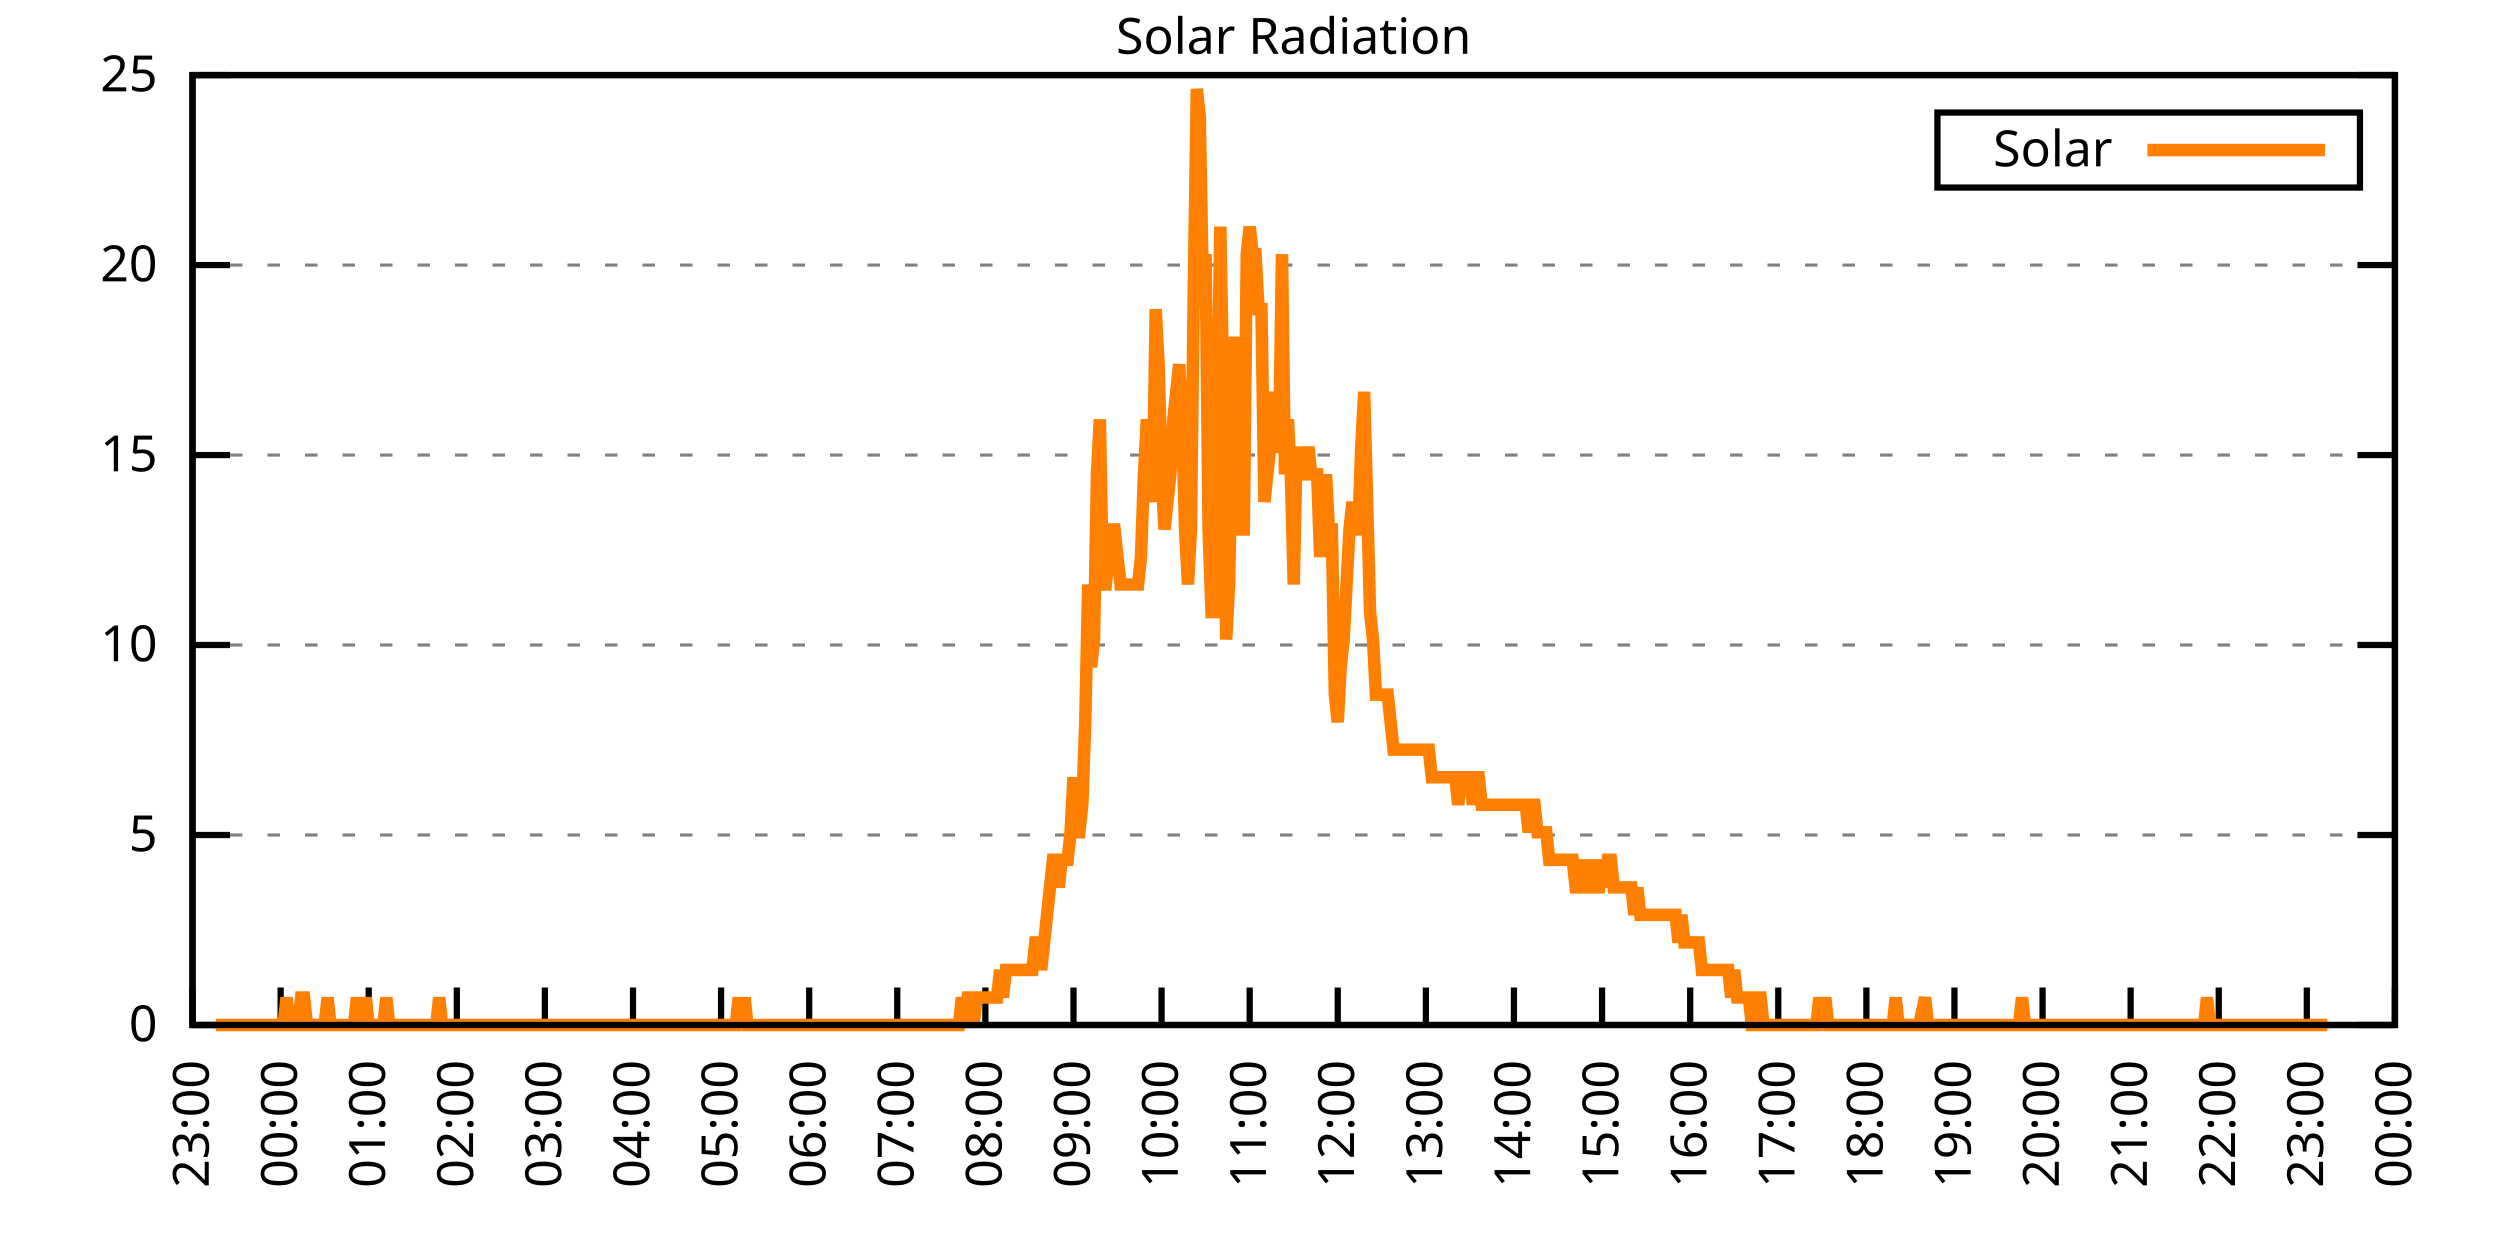
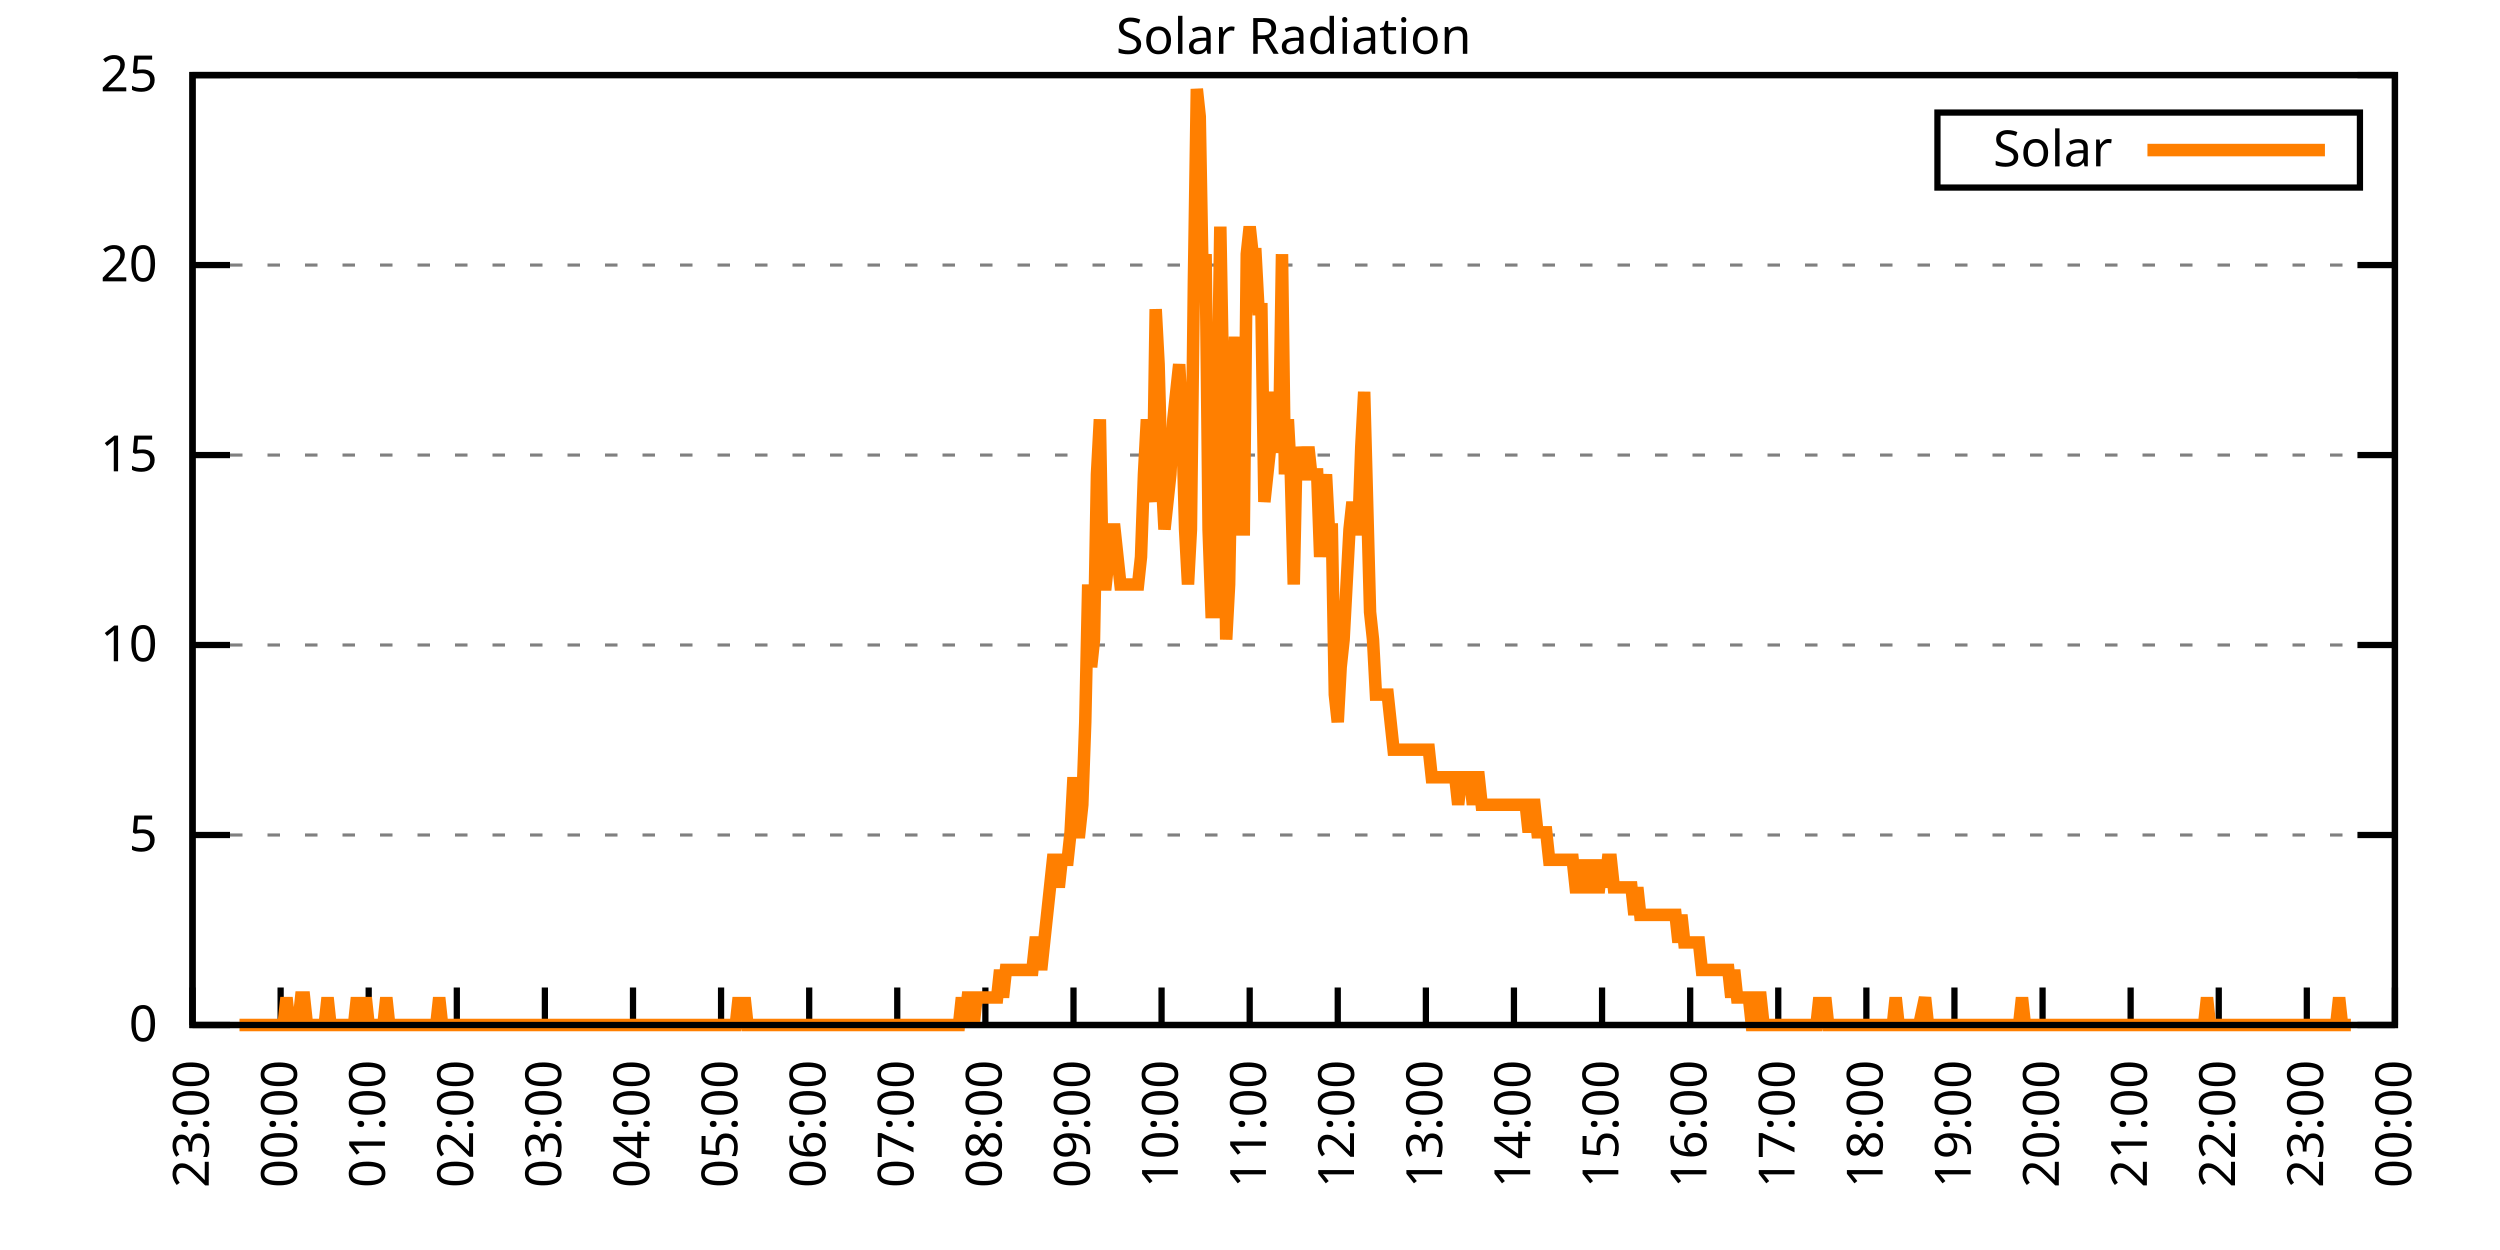
<svg xmlns="http://www.w3.org/2000/svg" xmlns:xlink="http://www.w3.org/1999/xlink" width="400" height="200" viewBox="0 0 400 200">
  <g id="gnuplot_canvas">
    <rect x="0" y="0" width="400" height="200" fill="none" />
    <defs>
      <circle id="gpDot" r="0.5" stroke-width="0.5" stroke="currentColor" />
      <path id="gpPt0" stroke-width="0.333" stroke="currentColor" d="M-1,0 h2 M0,-1 v2" />
      <path id="gpPt1" stroke-width="0.333" stroke="currentColor" d="M-1,-1 L1,1 M1,-1 L-1,1" />
      <path id="gpPt2" stroke-width="0.333" stroke="currentColor" d="M-1,0 L1,0 M0,-1 L0,1 M-1,-1 L1,1 M-1,1 L1,-1" />
      <rect id="gpPt3" stroke-width="0.333" stroke="currentColor" x="-1" y="-1" width="2" height="2" />
      <rect id="gpPt4" stroke-width="0.333" stroke="currentColor" fill="currentColor" x="-1" y="-1" width="2" height="2" />
      <circle id="gpPt5" stroke-width="0.333" stroke="currentColor" cx="0" cy="0" r="1" />
      <use xlink:href="#gpPt5" id="gpPt6" fill="currentColor" stroke="none" />
      <path id="gpPt7" stroke-width="0.333" stroke="currentColor" d="M0,-1.33 L-1.33,0.67 L1.33,0.67 z" />
      <use xlink:href="#gpPt7" id="gpPt8" fill="currentColor" stroke="none" />
      <use xlink:href="#gpPt7" id="gpPt9" stroke="currentColor" transform="rotate(180)" />
      <use xlink:href="#gpPt9" id="gpPt10" fill="currentColor" stroke="none" />
      <use xlink:href="#gpPt3" id="gpPt11" stroke="currentColor" transform="rotate(45)" />
      <use xlink:href="#gpPt11" id="gpPt12" fill="currentColor" stroke="none" />
      <path id="gpPt13" stroke-width="0.333" stroke="currentColor" d="M0,1.330 L1.265,0.411 L0.782,-1.067 L-0.782,-1.076 L-1.265,0.411 z" />
      <use xlink:href="#gpPt13" id="gpPt14" fill="currentColor" stroke="none" />
      <filter id="textbox" filterUnits="objectBoundingBox" x="0" y="0" height="1" width="1">
        <feFlood flood-color="white" flood-opacity="1" result="bgnd" />
        <feComposite in="SourceGraphic" in2="bgnd" operator="atop" />
      </filter>
      <filter id="greybox" filterUnits="objectBoundingBox" x="0" y="0" height="1" width="1">
        <feFlood flood-color="lightgrey" flood-opacity="1" result="grey" />
        <feComposite in="SourceGraphic" in2="grey" operator="atop" />
      </filter>
    </defs>
    <g fill="none" color="white" stroke="currentColor" stroke-width="1.00" stroke-linecap="butt" stroke-linejoin="miter">
</g>
    <g fill="none" color="black" stroke="currentColor" stroke-width="1.00" stroke-linecap="butt" stroke-linejoin="miter">
      <g stroke="none" shape-rendering="crispEdges">
        <polygon fill="rgb(255, 255, 255)" points="30.80,164.00 383.18,164.00 383.18,12.02 30.80,12.02 " />
      </g>
    </g>
    <g fill="none" color="black" stroke="currentColor" stroke-width="1.00" stroke-linecap="butt" stroke-linejoin="miter">
</g>
    <g fill="none" color="black" stroke="black" stroke-width="0.50" stroke-linecap="butt" stroke-linejoin="miter">
</g>
    <g fill="none" color="gray" stroke="currentColor" stroke-width="0.50" stroke-linecap="butt" stroke-linejoin="miter">
      <path stroke="gray" stroke-dasharray="2,4" class="gridline" d="M30.80,164.00 L383.19,164.00  " />
    </g>
    <g fill="none" color="gray" stroke="gray" stroke-width="1.00" stroke-linecap="butt" stroke-linejoin="miter">
</g>
    <g fill="none" color="black" stroke="currentColor" stroke-width="1.00" stroke-linecap="butt" stroke-linejoin="miter">
      <path stroke="black" d="M30.80,164.00 L36.80,164.00 M383.19,164.00 L377.19,164.00  " />
      <g transform="translate(25.20,166.60)" stroke="none" fill="black" font-family="Sans" font-size="8.00" text-anchor="end">
        <text>
          <tspan font-family="Sans"> 0</tspan>
        </text>
      </g>
    </g>
    <g fill="none" color="black" stroke="currentColor" stroke-width="1.00" stroke-linecap="butt" stroke-linejoin="miter">
</g>
    <g fill="none" color="black" stroke="black" stroke-width="0.50" stroke-linecap="butt" stroke-linejoin="miter">
</g>
    <g fill="none" color="gray" stroke="currentColor" stroke-width="0.50" stroke-linecap="butt" stroke-linejoin="miter">
      <path stroke="gray" stroke-dasharray="2,4" class="gridline" d="M30.80,133.60 L383.19,133.60  " />
    </g>
    <g fill="none" color="gray" stroke="gray" stroke-width="1.00" stroke-linecap="butt" stroke-linejoin="miter">
</g>
    <g fill="none" color="black" stroke="currentColor" stroke-width="1.00" stroke-linecap="butt" stroke-linejoin="miter">
      <path stroke="black" d="M30.80,133.60 L36.80,133.60 M383.19,133.60 L377.19,133.60  " />
      <g transform="translate(25.20,136.20)" stroke="none" fill="black" font-family="Sans" font-size="8.00" text-anchor="end">
        <text>
          <tspan font-family="Sans"> 5</tspan>
        </text>
      </g>
    </g>
    <g fill="none" color="black" stroke="currentColor" stroke-width="1.00" stroke-linecap="butt" stroke-linejoin="miter">
</g>
    <g fill="none" color="black" stroke="black" stroke-width="0.50" stroke-linecap="butt" stroke-linejoin="miter">
</g>
    <g fill="none" color="gray" stroke="currentColor" stroke-width="0.50" stroke-linecap="butt" stroke-linejoin="miter">
      <path stroke="gray" stroke-dasharray="2,4" class="gridline" d="M30.80,103.20 L383.19,103.20  " />
    </g>
    <g fill="none" color="gray" stroke="gray" stroke-width="1.00" stroke-linecap="butt" stroke-linejoin="miter">
</g>
    <g fill="none" color="black" stroke="currentColor" stroke-width="1.00" stroke-linecap="butt" stroke-linejoin="miter">
      <path stroke="black" d="M30.80,103.20 L36.80,103.20 M383.19,103.20 L377.19,103.20  " />
      <g transform="translate(25.20,105.80)" stroke="none" fill="black" font-family="Sans" font-size="8.00" text-anchor="end">
        <text>
          <tspan font-family="Sans"> 10</tspan>
        </text>
      </g>
    </g>
    <g fill="none" color="black" stroke="currentColor" stroke-width="1.00" stroke-linecap="butt" stroke-linejoin="miter">
</g>
    <g fill="none" color="black" stroke="black" stroke-width="0.50" stroke-linecap="butt" stroke-linejoin="miter">
</g>
    <g fill="none" color="gray" stroke="currentColor" stroke-width="0.50" stroke-linecap="butt" stroke-linejoin="miter">
      <path stroke="gray" stroke-dasharray="2,4" class="gridline" d="M30.80,72.81 L383.19,72.81  " />
    </g>
    <g fill="none" color="gray" stroke="gray" stroke-width="1.00" stroke-linecap="butt" stroke-linejoin="miter">
</g>
    <g fill="none" color="black" stroke="currentColor" stroke-width="1.00" stroke-linecap="butt" stroke-linejoin="miter">
      <path stroke="black" d="M30.80,72.81 L36.80,72.81 M383.19,72.81 L377.19,72.81  " />
      <g transform="translate(25.20,75.41)" stroke="none" fill="black" font-family="Sans" font-size="8.00" text-anchor="end">
        <text>
          <tspan font-family="Sans"> 15</tspan>
        </text>
      </g>
    </g>
    <g fill="none" color="black" stroke="currentColor" stroke-width="1.00" stroke-linecap="butt" stroke-linejoin="miter">
</g>
    <g fill="none" color="black" stroke="black" stroke-width="0.50" stroke-linecap="butt" stroke-linejoin="miter">
</g>
    <g fill="none" color="gray" stroke="currentColor" stroke-width="0.50" stroke-linecap="butt" stroke-linejoin="miter">
      <path stroke="gray" stroke-dasharray="2,4" class="gridline" d="M30.80,42.41 L383.19,42.41  " />
    </g>
    <g fill="none" color="gray" stroke="gray" stroke-width="1.00" stroke-linecap="butt" stroke-linejoin="miter">
</g>
    <g fill="none" color="black" stroke="currentColor" stroke-width="1.00" stroke-linecap="butt" stroke-linejoin="miter">
      <path stroke="black" d="M30.80,42.41 L36.80,42.41 M383.19,42.41 L377.19,42.41  " />
      <g transform="translate(25.20,45.01)" stroke="none" fill="black" font-family="Sans" font-size="8.00" text-anchor="end">
        <text>
          <tspan font-family="Sans"> 20</tspan>
        </text>
      </g>
    </g>
    <g fill="none" color="black" stroke="currentColor" stroke-width="1.00" stroke-linecap="butt" stroke-linejoin="miter">
</g>
    <g fill="none" color="black" stroke="black" stroke-width="0.50" stroke-linecap="butt" stroke-linejoin="miter">
</g>
    <g fill="none" color="gray" stroke="currentColor" stroke-width="0.50" stroke-linecap="butt" stroke-linejoin="miter">
      <path stroke="gray" stroke-dasharray="2,4" class="gridline" d="M30.80,12.01 L383.19,12.01  " />
    </g>
    <g fill="none" color="gray" stroke="gray" stroke-width="1.00" stroke-linecap="butt" stroke-linejoin="miter">
</g>
    <g fill="none" color="black" stroke="currentColor" stroke-width="1.00" stroke-linecap="butt" stroke-linejoin="miter">
      <path stroke="black" d="M30.80,12.01 L36.80,12.01 M383.19,12.01 L377.19,12.01  " />
      <g transform="translate(25.20,14.61)" stroke="none" fill="black" font-family="Sans" font-size="8.00" text-anchor="end">
        <text>
          <tspan font-family="Sans"> 25</tspan>
        </text>
      </g>
    </g>
    <g fill="none" color="black" stroke="currentColor" stroke-width="1.00" stroke-linecap="butt" stroke-linejoin="miter">
      <path stroke="black" d="M30.80,164.00 L30.80,158.00  " />
      <g transform="translate(33.40,169.60) rotate(270.00)" stroke="none" fill="black" font-family="Sans" font-size="8.00" text-anchor="end">
        <text>
          <tspan font-family="Sans">23:00</tspan>
        </text>
      </g>
    </g>
    <g fill="none" color="black" stroke="currentColor" stroke-width="1.00" stroke-linecap="butt" stroke-linejoin="miter">
      <path stroke="black" d="M44.90,164.00 L44.90,158.00  " />
      <g transform="translate(47.50,169.60) rotate(270.00)" stroke="none" fill="black" font-family="Sans" font-size="8.00" text-anchor="end">
        <text>
          <tspan font-family="Sans">00:00</tspan>
        </text>
      </g>
    </g>
    <g fill="none" color="black" stroke="currentColor" stroke-width="1.00" stroke-linecap="butt" stroke-linejoin="miter">
      <path stroke="black" d="M58.99,164.00 L58.99,158.00  " />
      <g transform="translate(61.59,169.60) rotate(270.00)" stroke="none" fill="black" font-family="Sans" font-size="8.00" text-anchor="end">
        <text>
          <tspan font-family="Sans">01:00</tspan>
        </text>
      </g>
    </g>
    <g fill="none" color="black" stroke="currentColor" stroke-width="1.00" stroke-linecap="butt" stroke-linejoin="miter">
      <path stroke="black" d="M73.09,164.00 L73.09,158.00  " />
      <g transform="translate(75.69,169.60) rotate(270.00)" stroke="none" fill="black" font-family="Sans" font-size="8.00" text-anchor="end">
        <text>
          <tspan font-family="Sans">02:00</tspan>
        </text>
      </g>
    </g>
    <g fill="none" color="black" stroke="currentColor" stroke-width="1.00" stroke-linecap="butt" stroke-linejoin="miter">
      <path stroke="black" d="M87.18,164.00 L87.18,158.00  " />
      <g transform="translate(89.78,169.60) rotate(270.00)" stroke="none" fill="black" font-family="Sans" font-size="8.00" text-anchor="end">
        <text>
          <tspan font-family="Sans">03:00</tspan>
        </text>
      </g>
    </g>
    <g fill="none" color="black" stroke="currentColor" stroke-width="1.00" stroke-linecap="butt" stroke-linejoin="miter">
      <path stroke="black" d="M101.28,164.00 L101.28,158.00  " />
      <g transform="translate(103.88,169.60) rotate(270.00)" stroke="none" fill="black" font-family="Sans" font-size="8.00" text-anchor="end">
        <text>
          <tspan font-family="Sans">04:00</tspan>
        </text>
      </g>
    </g>
    <g fill="none" color="black" stroke="currentColor" stroke-width="1.00" stroke-linecap="butt" stroke-linejoin="miter">
      <path stroke="black" d="M115.37,164.00 L115.37,158.00  " />
      <g transform="translate(117.97,169.60) rotate(270.00)" stroke="none" fill="black" font-family="Sans" font-size="8.00" text-anchor="end">
        <text>
          <tspan font-family="Sans">05:00</tspan>
        </text>
      </g>
    </g>
    <g fill="none" color="black" stroke="currentColor" stroke-width="1.00" stroke-linecap="butt" stroke-linejoin="miter">
      <path stroke="black" d="M129.47,164.00 L129.47,158.00  " />
      <g transform="translate(132.07,169.60) rotate(270.00)" stroke="none" fill="black" font-family="Sans" font-size="8.00" text-anchor="end">
        <text>
          <tspan font-family="Sans">06:00</tspan>
        </text>
      </g>
    </g>
    <g fill="none" color="black" stroke="currentColor" stroke-width="1.00" stroke-linecap="butt" stroke-linejoin="miter">
      <path stroke="black" d="M143.56,164.00 L143.56,158.00  " />
      <g transform="translate(146.16,169.60) rotate(270.00)" stroke="none" fill="black" font-family="Sans" font-size="8.00" text-anchor="end">
        <text>
          <tspan font-family="Sans">07:00</tspan>
        </text>
      </g>
    </g>
    <g fill="none" color="black" stroke="currentColor" stroke-width="1.00" stroke-linecap="butt" stroke-linejoin="miter">
      <path stroke="black" d="M157.66,164.00 L157.66,158.00  " />
      <g transform="translate(160.26,169.60) rotate(270.00)" stroke="none" fill="black" font-family="Sans" font-size="8.00" text-anchor="end">
        <text>
          <tspan font-family="Sans">08:00</tspan>
        </text>
      </g>
    </g>
    <g fill="none" color="black" stroke="currentColor" stroke-width="1.00" stroke-linecap="butt" stroke-linejoin="miter">
      <path stroke="black" d="M171.76,164.00 L171.76,158.00  " />
      <g transform="translate(174.36,169.60) rotate(270.00)" stroke="none" fill="black" font-family="Sans" font-size="8.00" text-anchor="end">
        <text>
          <tspan font-family="Sans">09:00</tspan>
        </text>
      </g>
    </g>
    <g fill="none" color="black" stroke="currentColor" stroke-width="1.00" stroke-linecap="butt" stroke-linejoin="miter">
      <path stroke="black" d="M185.85,164.00 L185.85,158.00  " />
      <g transform="translate(188.45,169.60) rotate(270.00)" stroke="none" fill="black" font-family="Sans" font-size="8.00" text-anchor="end">
        <text>
          <tspan font-family="Sans">10:00</tspan>
        </text>
      </g>
    </g>
    <g fill="none" color="black" stroke="currentColor" stroke-width="1.00" stroke-linecap="butt" stroke-linejoin="miter">
      <path stroke="black" d="M199.95,164.00 L199.95,158.00  " />
      <g transform="translate(202.55,169.60) rotate(270.00)" stroke="none" fill="black" font-family="Sans" font-size="8.00" text-anchor="end">
        <text>
          <tspan font-family="Sans">11:00</tspan>
        </text>
      </g>
    </g>
    <g fill="none" color="black" stroke="currentColor" stroke-width="1.00" stroke-linecap="butt" stroke-linejoin="miter">
      <path stroke="black" d="M214.04,164.00 L214.04,158.00  " />
      <g transform="translate(216.64,169.60) rotate(270.00)" stroke="none" fill="black" font-family="Sans" font-size="8.00" text-anchor="end">
        <text>
          <tspan font-family="Sans">12:00</tspan>
        </text>
      </g>
    </g>
    <g fill="none" color="black" stroke="currentColor" stroke-width="1.00" stroke-linecap="butt" stroke-linejoin="miter">
      <path stroke="black" d="M228.14,164.00 L228.14,158.00  " />
      <g transform="translate(230.74,169.60) rotate(270.00)" stroke="none" fill="black" font-family="Sans" font-size="8.00" text-anchor="end">
        <text>
          <tspan font-family="Sans">13:00</tspan>
        </text>
      </g>
    </g>
    <g fill="none" color="black" stroke="currentColor" stroke-width="1.00" stroke-linecap="butt" stroke-linejoin="miter">
      <path stroke="black" d="M242.23,164.00 L242.23,158.00  " />
      <g transform="translate(244.83,169.60) rotate(270.00)" stroke="none" fill="black" font-family="Sans" font-size="8.00" text-anchor="end">
        <text>
          <tspan font-family="Sans">14:00</tspan>
        </text>
      </g>
    </g>
    <g fill="none" color="black" stroke="currentColor" stroke-width="1.00" stroke-linecap="butt" stroke-linejoin="miter">
      <path stroke="black" d="M256.33,164.00 L256.33,158.00  " />
      <g transform="translate(258.93,169.60) rotate(270.00)" stroke="none" fill="black" font-family="Sans" font-size="8.00" text-anchor="end">
        <text>
          <tspan font-family="Sans">15:00</tspan>
        </text>
      </g>
    </g>
    <g fill="none" color="black" stroke="currentColor" stroke-width="1.00" stroke-linecap="butt" stroke-linejoin="miter">
      <path stroke="black" d="M270.43,164.00 L270.43,158.00  " />
      <g transform="translate(273.03,169.60) rotate(270.00)" stroke="none" fill="black" font-family="Sans" font-size="8.00" text-anchor="end">
        <text>
          <tspan font-family="Sans">16:00</tspan>
        </text>
      </g>
    </g>
    <g fill="none" color="black" stroke="currentColor" stroke-width="1.00" stroke-linecap="butt" stroke-linejoin="miter">
      <path stroke="black" d="M284.52,164.00 L284.52,158.00  " />
      <g transform="translate(287.12,169.60) rotate(270.00)" stroke="none" fill="black" font-family="Sans" font-size="8.00" text-anchor="end">
        <text>
          <tspan font-family="Sans">17:00</tspan>
        </text>
      </g>
    </g>
    <g fill="none" color="black" stroke="currentColor" stroke-width="1.00" stroke-linecap="butt" stroke-linejoin="miter">
      <path stroke="black" d="M298.62,164.00 L298.62,158.00  " />
      <g transform="translate(301.22,169.60) rotate(270.00)" stroke="none" fill="black" font-family="Sans" font-size="8.00" text-anchor="end">
        <text>
          <tspan font-family="Sans">18:00</tspan>
        </text>
      </g>
    </g>
    <g fill="none" color="black" stroke="currentColor" stroke-width="1.00" stroke-linecap="butt" stroke-linejoin="miter">
      <path stroke="black" d="M312.71,164.00 L312.71,158.00  " />
      <g transform="translate(315.31,169.60) rotate(270.00)" stroke="none" fill="black" font-family="Sans" font-size="8.00" text-anchor="end">
        <text>
          <tspan font-family="Sans">19:00</tspan>
        </text>
      </g>
    </g>
    <g fill="none" color="black" stroke="currentColor" stroke-width="1.00" stroke-linecap="butt" stroke-linejoin="miter">
      <path stroke="black" d="M326.81,164.00 L326.81,158.00  " />
      <g transform="translate(329.41,169.60) rotate(270.00)" stroke="none" fill="black" font-family="Sans" font-size="8.00" text-anchor="end">
        <text>
          <tspan font-family="Sans">20:00</tspan>
        </text>
      </g>
    </g>
    <g fill="none" color="black" stroke="currentColor" stroke-width="1.00" stroke-linecap="butt" stroke-linejoin="miter">
      <path stroke="black" d="M340.90,164.00 L340.90,158.00  " />
      <g transform="translate(343.50,169.60) rotate(270.00)" stroke="none" fill="black" font-family="Sans" font-size="8.00" text-anchor="end">
        <text>
          <tspan font-family="Sans">21:00</tspan>
        </text>
      </g>
    </g>
    <g fill="none" color="black" stroke="currentColor" stroke-width="1.00" stroke-linecap="butt" stroke-linejoin="miter">
      <path stroke="black" d="M355.00,164.00 L355.00,158.00  " />
      <g transform="translate(357.60,169.60) rotate(270.00)" stroke="none" fill="black" font-family="Sans" font-size="8.00" text-anchor="end">
        <text>
          <tspan font-family="Sans">22:00</tspan>
        </text>
      </g>
    </g>
    <g fill="none" color="black" stroke="currentColor" stroke-width="1.00" stroke-linecap="butt" stroke-linejoin="miter">
      <path stroke="black" d="M369.09,164.00 L369.09,158.00  " />
      <g transform="translate(371.69,169.60) rotate(270.00)" stroke="none" fill="black" font-family="Sans" font-size="8.00" text-anchor="end">
        <text>
          <tspan font-family="Sans">23:00</tspan>
        </text>
      </g>
    </g>
    <g fill="none" color="black" stroke="currentColor" stroke-width="1.00" stroke-linecap="butt" stroke-linejoin="miter">
      <path stroke="black" d="M383.19,164.00 L383.19,158.00  " />
      <g transform="translate(385.79,169.60) rotate(270.00)" stroke="none" fill="black" font-family="Sans" font-size="8.00" text-anchor="end">
        <text>
          <tspan font-family="Sans">00:00</tspan>
        </text>
      </g>
    </g>
    <g fill="none" color="black" stroke="currentColor" stroke-width="1.00" stroke-linecap="butt" stroke-linejoin="miter">
</g>
    <g fill="none" color="black" stroke="currentColor" stroke-width="1.00" stroke-linecap="butt" stroke-linejoin="miter">
      <path stroke="black" d="M30.80,12.01 L30.80,164.00 L383.19,164.00 L383.19,12.01 L30.80,12.01 Z  " />
    </g>
    <g fill="none" color="black" stroke="currentColor" stroke-width="1.00" stroke-linecap="butt" stroke-linejoin="miter">
</g>
    <g fill="none" color="black" stroke="currentColor" stroke-width="1.00" stroke-linecap="butt" stroke-linejoin="miter">
      <path stroke="black" d="M309.99,30.01 L309.99,18.01 L377.59,18.01 L377.59,30.01 L309.99,30.01 Z  " />
    </g>
    <g id="Solar_Radiation_plot_1">
      <g fill="none" color="white" stroke="black" stroke-width="2.00" stroke-linecap="butt" stroke-linejoin="miter">
</g>
      <g fill="none" color="black" stroke="currentColor" stroke-width="2.00" stroke-linecap="butt" stroke-linejoin="miter">
        <g transform="translate(337.99,26.61)" stroke="none" fill="black" font-family="Sans" font-size="8.00" text-anchor="end">
          <text>
            <tspan font-family="Sans">Solar</tspan>
          </text>
        </g>
      </g>
      <g fill="none" color="black" stroke="currentColor" stroke-width="2.00" stroke-linecap="butt" stroke-linejoin="miter">
-         <path stroke="rgb(255, 127,   0)" d="M343.59,24.01 L371.99,24.01 M34.56,164.00 L35.03,164.00 L35.50,164.00 L35.97,164.00 L36.44,164.00 L36.91,164.00   L37.38,164.00 L37.85,164.00 L38.32,164.00 L38.79,164.00 L39.26,164.00 L39.73,164.00 L40.20,164.00 L40.67,164.00   L41.14,164.00 L41.61,164.00 L42.08,164.00 L42.55,164.00 L43.02,164.00 L43.49,164.00 L43.96,164.00 L44.43,164.00   L44.90,164.00 L45.37,164.00 L45.84,159.60 L46.31,164.00 L46.78,164.00 L47.24,164.00 L47.71,164.00 L48.18,159.60   L48.65,159.60 L49.12,164.00 L49.59,164.00 L50.06,164.00 L50.53,164.00 L51.00,164.00 L51.47,164.00 L51.94,164.00   L52.41,159.60 L52.88,164.00 L53.35,164.00 L53.82,164.00 L54.29,164.00 L54.76,164.00 L55.23,164.00 L55.70,164.00   L56.17,164.00 L56.64,164.00 L57.11,159.60 L57.58,164.00 L58.05,164.00 L58.52,159.60 L58.99,164.00 L59.46,164.00   L59.93,164.00 L60.40,164.00 L60.87,164.00 L61.34,164.00 L61.81,159.60 L62.28,164.00 L62.75,164.00 L63.22,164.00   L63.69,164.00 L64.16,164.00 L64.63,164.00 L65.10,164.00 L65.57,164.00 L66.04,164.00 L66.51,164.00 L66.98,164.00   L67.45,164.00 L67.92,164.00 L68.39,164.00 L68.86,164.00 L69.33,164.00 L69.80,164.00 L70.27,159.60 L70.74,164.00   L71.21,164.00 L71.68,164.00 L72.15,164.00 L72.62,164.00 L73.09,164.00 L73.56,164.00 L74.03,164.00 L74.50,164.00   L74.97,164.00 L75.44,164.00 L75.91,164.00 L76.38,164.00 L76.85,164.00 L77.32,164.00 L77.79,164.00 L78.26,164.00   L78.73,164.00 L79.19,164.00 L79.66,164.00 L80.13,164.00 L80.60,164.00 L81.07,164.00 L81.54,164.00 L82.01,164.00   L82.48,164.00 L82.95,164.00 L83.42,164.00 L83.89,164.00 L84.36,164.00 L84.83,164.00 L85.30,164.00 L85.77,164.00   L86.24,164.00 L86.71,164.00 L87.18,164.00 L87.65,164.00 L88.12,164.00 L88.59,164.00 L89.06,164.00 L89.53,164.00   L90.00,164.00 L90.47,164.00 L90.94,164.00 L91.41,164.00 L91.88,164.00 L92.35,164.00 L92.82,164.00 L93.29,164.00   L93.76,164.00 L94.23,164.00 L94.70,164.00 L95.17,164.00 L95.64,164.00 L96.11,164.00 L96.58,164.00 L97.05,164.00   L97.52,164.00 L97.99,164.00 L98.46,164.00 L98.93,164.00 L99.40,164.00 L99.87,164.00 L100.34,164.00 L100.81,164.00   L101.28,164.00 L101.75,164.00 L102.22,164.00 L102.69,164.00 L103.16,164.00 L103.63,164.00 L104.10,164.00 L104.57,164.00   L105.04,164.00 L105.51,164.00 L105.98,164.00 L106.45,164.00 L106.92,164.00 L107.39,164.00 L107.86,164.00 L108.33,164.00   L108.80,164.00 L109.27,164.00 L109.74,164.00 L110.21,164.00 L110.68,164.00 L111.14,164.00 L111.61,164.00 L112.08,164.00   L112.55,164.00 L113.02,164.00 L113.49,164.00 L113.96,164.00 L114.43,164.00 L114.90,164.00 L115.37,164.00 L115.84,164.00   L116.31,164.00 L116.78,164.00 L117.25,164.00 L117.72,164.00 L118.19,159.60 L118.66,164.00 L119.13,159.60 L119.60,164.00   L120.07,164.00 L120.54,164.00 L121.01,164.00 L121.48,164.00 L121.95,164.00 L122.42,164.00 L122.89,164.00 L123.36,164.00   L123.83,164.00 L124.30,164.00 L124.77,164.00 L125.24,164.00 L125.71,164.00 L126.18,164.00 L126.65,164.00 L127.12,164.00   L127.59,164.00 L128.06,164.00 L128.53,164.00 L129.00,164.00 L129.47,164.00 L129.94,164.00 L130.41,164.00 L130.88,164.00   L131.35,164.00 L131.82,164.00 L132.29,164.00 L132.76,164.00 L133.23,164.00 L133.70,164.00 L134.17,164.00 L134.64,164.00   L135.11,164.00 L135.58,164.00 L136.05,164.00 L136.52,164.00 L136.99,164.00 L137.46,164.00 L137.93,164.00 L138.40,164.00   L138.87,164.00 L139.34,164.00 L139.81,164.00 L140.28,164.00 L140.75,164.00 L141.22,164.00 L141.69,164.00 L142.16,164.00   L142.63,164.00 L143.09,164.00 L143.56,164.00 L144.03,164.00 L144.50,164.00 L144.97,164.00 L145.44,164.00 L145.91,164.00   L146.38,164.00 L146.85,164.00 L147.32,164.00 L147.79,164.00 L148.26,164.00 L148.73,164.00 L149.20,164.00 L149.67,164.00   L150.14,164.00 L150.61,164.00 L151.08,164.00 L151.55,164.00 L152.02,164.00 L152.49,164.00 L152.96,164.00 L153.43,164.00   L153.90,159.60 L154.37,164.00 L154.84,159.60 L155.31,159.60 L155.78,164.00 L156.25,159.60 L156.72,159.60 L157.19,159.60   L157.66,159.60 L158.13,159.60 L158.60,159.60 L159.07,159.60 L159.54,159.60 L160.01,155.19 L160.48,159.60 L160.95,155.19   L161.42,155.19 L161.89,155.19 L162.36,155.19 L162.83,155.19 L163.30,155.19 L163.77,155.19 L164.24,155.19 L164.71,155.19   L165.18,155.19 L165.65,150.79 L166.12,150.79 L166.59,155.19 L167.06,150.79 L167.53,146.38 L168.00,141.98 L168.47,137.57   L168.94,137.57 L169.41,141.98 L169.88,137.57 L170.35,137.57 L170.82,137.57 L171.29,133.17 L171.76,124.36 L172.23,133.17   L172.70,133.17 L173.17,128.76 L173.64,115.55 L174.11,93.52 L174.58,106.74 L175.04,102.33 L175.51,75.90 L175.98,67.09   L176.45,93.52 L176.92,93.52 L177.39,89.12 L177.86,84.71 L178.33,84.71 L178.80,89.12 L179.27,93.52 L179.74,93.52   L180.21,93.52 L180.68,93.52 L181.15,93.52 L181.62,93.52 L182.09,93.52 L182.56,89.12 L183.03,75.90 L183.50,67.09   L183.97,75.90 L184.44,80.31 L184.91,49.47 L185.38,58.28 L185.85,75.90 L186.32,84.71 L186.79,80.31 L187.26,75.90   L187.73,67.09 L188.20,62.69 L188.67,58.28 L189.14,67.09 L189.61,84.71 L190.08,93.52 L190.55,84.71 L191.02,45.07   L191.49,14.23 L191.96,18.64 L192.43,45.07 L192.90,40.66 L193.37,84.71 L193.84,97.93 L194.31,97.93 L194.78,67.09   L195.25,36.26 L195.72,62.69 L196.19,102.33 L196.66,93.52 L197.13,67.09 L197.60,53.88 L198.07,71.50 L198.54,84.71   L199.01,84.71 L199.48,40.66 L199.95,36.26 L200.42,40.66 L200.89,40.66 L201.36,49.47 L201.83,49.47 L202.30,80.31   L202.77,75.90 L203.24,71.50 L203.71,62.69 L204.18,71.50 L204.65,71.50 L205.12,40.66 L205.59,75.90 L206.06,67.09   L206.53,75.90 L207.00,93.52 L207.46,71.50 L207.93,75.90 L208.40,75.90 L208.87,75.90 L209.34,71.50 L209.81,75.90   L210.28,75.90 L210.75,75.90 L211.22,89.12 L211.69,80.31 L212.16,75.90 L212.63,84.71 L213.10,84.71 L213.57,111.14   L214.04,115.55 L214.51,106.74 L214.98,102.33 L215.45,93.52 L215.92,84.71 L216.39,80.31 L216.86,84.71 L217.33,84.71   L217.80,71.50 L218.27,62.69 L218.74,80.31 L219.21,97.93 L219.68,102.33 L220.15,111.14 L220.62,111.14 L221.09,111.14   L221.56,111.14 L222.03,111.14 L222.50,115.55 L222.97,119.95 L223.44,119.95 L223.91,119.95 L224.38,119.95 L224.85,119.95   L225.32,119.95 L225.79,119.95 L226.26,119.95 L226.73,119.95 L227.20,119.95 L227.67,119.95 L228.14,119.95 L228.61,119.95   L229.08,124.36 L229.55,124.36 L230.02,124.36 L230.49,124.36 L230.96,124.36 L231.43,124.36 L231.90,124.36 L232.37,124.36   L232.84,124.36 L233.31,128.76 L233.78,124.36 L234.25,124.36 L234.72,124.36 L235.19,124.36 L235.66,128.76 L236.13,124.36   L236.60,124.36 L237.07,128.76 L237.54,128.76 L238.01,128.76 L238.48,128.76 L238.95,128.76 L239.41,128.76 L239.88,128.76   L240.35,128.76 L240.82,128.76 L241.29,128.76 L241.76,128.76 L242.23,128.76 L242.70,128.76 L243.17,128.76 L243.64,128.76   L244.11,128.76 L244.58,133.17 L245.05,128.76 L245.52,128.76 L245.99,133.17 L246.46,133.17 L246.93,133.17 L247.40,133.17   L247.87,137.57 L248.34,137.57 L248.81,137.57 L249.28,137.57 L249.75,137.57 L250.22,137.57 L250.69,137.57 L251.16,137.57   L251.63,137.57 L252.10,141.98 L252.57,141.98 L253.04,141.98 L253.51,137.57 L253.98,141.98 L254.45,141.98 L254.92,137.57   L255.39,141.98 L255.86,141.98 L256.33,137.57 L256.80,141.98 L257.27,137.57 L257.74,137.57 L258.21,141.98 L258.68,141.98   L259.15,141.98 L259.62,141.98 L260.09,141.98 L260.56,141.98 L261.03,141.98 L261.50,146.38 L261.97,141.98 L262.44,146.38   L262.91,146.38 L263.38,146.38 L263.85,146.38 L264.32,146.38 L264.79,146.38 L265.26,146.38 L265.73,146.38 L266.20,146.38   L266.67,146.38 L267.14,146.38 L267.61,146.38 L268.08,146.38 L268.55,150.79 L269.02,146.38 L269.49,150.79 L269.96,150.79   L270.43,150.79 L270.90,150.79 L271.36,150.79 L271.83,150.79 L272.30,155.19 L272.77,155.19 L273.24,155.19 L273.71,155.19   L274.18,155.19 L274.65,155.19 L275.12,155.19 L275.59,155.19 L276.06,155.19 L276.53,155.19 L277.00,159.60 L277.47,155.19   L277.94,159.60 L278.41,159.60 L278.88,159.60 L279.35,159.60 L279.82,159.60 L280.29,164.00 L280.76,164.00 L281.23,159.60   L281.70,159.60 L282.17,164.00 L282.64,164.00 L283.11,164.00 L283.58,164.00 L284.05,164.00 L284.52,164.00 L284.99,164.00   L285.46,164.00 L285.93,164.00 L286.40,164.00 L286.87,164.00 L287.34,164.00 L287.81,164.00 L288.28,164.00 L288.75,164.00   L289.22,164.00 L289.69,164.00 L290.16,164.00 L290.63,164.00 L291.10,159.60 L291.57,164.00 L292.04,159.60 L292.51,164.00   L292.98,164.00 L293.45,164.00 L293.92,164.00 L294.39,164.00 L294.86,164.00 L295.33,164.00 L295.80,164.00 L296.27,164.00   L296.74,164.00 L297.21,164.00 L297.68,164.00 L298.15,164.00 L298.62,164.00 L299.09,164.00 L299.56,164.00 L300.03,164.00   L300.50,164.00 L300.97,164.00 L301.44,164.00 L301.91,164.00 L302.38,164.00 L302.85,164.00 L303.31,159.60 L303.78,164.00   L304.25,164.00 L305.43,164.00 L306.13,164.00 L306.60,164.00 L307.07,164.00 L308.01,159.60 L308.48,164.00 L308.95,164.00   L309.42,164.00 L309.89,164.00 L310.36,164.00 L310.83,164.00 L311.30,164.00 L311.77,164.00 L312.24,164.00 L312.71,164.00   L313.18,164.00 L313.65,164.00 L314.12,164.00 L314.59,164.00 L315.06,164.00 L315.53,164.00 L316.00,164.00 L316.47,164.00   L316.94,164.00 L317.41,164.00 L317.88,164.00 L318.35,164.00 L318.82,164.00 L319.29,164.00 L319.76,164.00 L320.23,164.00   L320.70,164.00 L321.17,164.00 L321.64,164.00 L322.11,164.00 L322.58,164.00 L323.05,164.00 L323.52,159.60 L323.99,164.00   L324.46,164.00 L324.93,164.00 L325.40,164.00 L325.87,164.00 L326.34,164.00 L326.81,164.00 L327.28,164.00 L327.75,164.00   L328.22,164.00 L328.69,164.00 L329.16,164.00 L329.63,164.00 L330.10,164.00 L330.57,164.00 L331.04,164.00 L331.51,164.00   L331.98,164.00 L332.45,164.00 L332.92,164.00 L333.39,164.00 L333.86,164.00 L334.33,164.00 L334.80,164.00 L335.26,164.00   L335.73,164.00 L336.20,164.00 L336.67,164.00 L337.14,164.00 L337.61,164.00 L338.08,164.00 L338.55,164.00 L339.02,164.00   L339.49,164.00 L339.96,164.00 L340.43,164.00 L340.90,164.00 L341.37,164.00 L341.84,164.00 L342.31,164.00 L342.78,164.00   L343.25,164.00 L343.72,164.00 L344.19,164.00 L344.66,164.00 L345.13,164.00 L345.60,164.00 L346.07,164.00 L346.54,164.00   L347.01,164.00 L347.48,164.00 L347.95,164.00 L348.42,164.00 L348.89,164.00 L349.36,164.00 L349.83,164.00 L350.30,164.00   L350.77,164.00 L351.24,164.00 L351.71,164.00 L352.18,164.00 L352.65,164.00 L353.12,159.60 L353.59,164.00 L354.06,164.00   L354.53,164.00 L355.00,164.00 L355.47,164.00 L355.94,164.00 L356.41,164.00 L356.88,164.00 L357.35,164.00 L357.82,164.00   L358.29,164.00 L358.76,164.00 L359.23,164.00 L359.70,164.00 L360.17,164.00 L360.64,164.00 L361.11,164.00 L361.58,164.00   L362.05,164.00 L362.52,164.00 L362.99,164.00 L363.46,164.00 L363.93,164.00 L364.40,164.00 L364.87,164.00 L365.34,164.00   L365.81,164.00 L366.28,164.00 L366.75,164.00 L367.21,164.00 L367.68,164.00 L368.15,164.00 L368.62,164.00 L369.09,164.00   L369.56,164.00 L370.03,164.00 L370.50,164.00 L370.97,164.00 L371.44,164.00 L371.91,164.00 L372.38,164.00  " />
+         <path stroke="rgb(255, 127,   0)" d="M343.59,24.01 L371.99,24.01 M38.32,164.00 L38.79,164.00 L39.26,164.00 L39.73,164.00 L40.20,164.00 L40.67,164.00   L41.14,164.00 L41.61,164.00 L42.08,164.00 L42.55,164.00 L43.02,164.00 L43.49,164.00 L43.96,164.00 L44.43,164.00   L44.90,164.00 L45.37,164.00 L45.84,159.60 L46.31,164.00 L46.78,164.00 L47.24,164.00 L47.71,164.00 L48.18,159.60   L48.65,159.60 L49.12,164.00 L49.59,164.00 L50.06,164.00 L50.53,164.00 L51.00,164.00 L51.47,164.00 L51.94,164.00   L52.41,159.60 L52.88,164.00 L53.35,164.00 L53.82,164.00 L54.29,164.00 L54.76,164.00 L55.23,164.00 L55.70,164.00   L56.17,164.00 L56.64,164.00 L57.11,159.60 L57.58,164.00 L58.05,164.00 L58.52,159.60 L58.99,164.00 L59.46,164.00   L59.93,164.00 L60.40,164.00 L60.87,164.00 L61.34,164.00 L61.81,159.60 L62.28,164.00 L62.75,164.00 L63.22,164.00   L63.69,164.00 L64.16,164.00 L64.63,164.00 L65.10,164.00 L65.57,164.00 L66.04,164.00 L66.51,164.00 L66.98,164.00   L67.45,164.00 L67.92,164.00 L68.39,164.00 L68.86,164.00 L69.33,164.00 L69.80,164.00 L70.27,159.60 L70.74,164.00   L71.21,164.00 L71.68,164.00 L72.15,164.00 L72.62,164.00 L73.09,164.00 L73.56,164.00 L74.03,164.00 L74.50,164.00   L74.97,164.00 L75.44,164.00 L75.91,164.00 L76.38,164.00 L76.85,164.00 L77.32,164.00 L77.79,164.00 L78.26,164.00   L78.73,164.00 L79.19,164.00 L79.66,164.00 L80.13,164.00 L80.60,164.00 L81.07,164.00 L81.54,164.00 L82.01,164.00   L82.48,164.00 L82.95,164.00 L83.42,164.00 L83.89,164.00 L84.36,164.00 L84.83,164.00 L85.30,164.00 L85.77,164.00   L86.24,164.00 L86.71,164.00 L87.18,164.00 L87.65,164.00 L88.12,164.00 L88.59,164.00 L89.06,164.00 L89.53,164.00   L90.00,164.00 L90.47,164.00 L90.94,164.00 L91.41,164.00 L91.88,164.00 L92.35,164.00 L92.82,164.00 L93.29,164.00   L93.76,164.00 L94.23,164.00 L94.70,164.00 L95.17,164.00 L95.64,164.00 L96.11,164.00 L96.58,164.00 L97.05,164.00   L97.52,164.00 L97.99,164.00 L98.46,164.00 L98.93,164.00 L99.40,164.00 L99.87,164.00 L100.34,164.00 L100.81,164.00   L101.28,164.00 L101.75,164.00 L102.22,164.00 L102.69,164.00 L103.16,164.00 L103.63,164.00 L104.10,164.00 L104.57,164.00   L105.04,164.00 L105.51,164.00 L105.98,164.00 L106.45,164.00 L106.92,164.00 L107.39,164.00 L107.86,164.00 L108.33,164.00   L108.80,164.00 L109.27,164.00 L109.74,164.00 L110.21,164.00 L110.68,164.00 L111.14,164.00 L111.61,164.00 L112.08,164.00   L112.55,164.00 L113.02,164.00 L113.49,164.00 L113.96,164.00 L114.43,164.00 L114.90,164.00 L115.37,164.00 L115.84,164.00   L116.31,164.00 L116.78,164.00 L117.25,164.00 L117.72,164.00 L118.19,159.60 L118.66,164.00 L119.13,159.60 L119.60,164.00   L120.07,164.00 L120.54,164.00 L121.01,164.00 L121.48,164.00 L121.95,164.00 L122.42,164.00 L122.89,164.00 L123.36,164.00   L123.83,164.00 L124.30,164.00 L124.77,164.00 L125.24,164.00 L125.71,164.00 L126.18,164.00 L126.65,164.00 L127.12,164.00   L127.59,164.00 L128.06,164.00 L128.53,164.00 L129.00,164.00 L129.47,164.00 L129.94,164.00 L130.41,164.00 L130.88,164.00   L131.35,164.00 L131.82,164.00 L132.29,164.00 L132.76,164.00 L133.23,164.00 L133.70,164.00 L134.17,164.00 L134.64,164.00   L135.11,164.00 L135.58,164.00 L136.05,164.00 L136.52,164.00 L136.99,164.00 L137.46,164.00 L137.93,164.00 L138.40,164.00   L138.87,164.00 L139.34,164.00 L139.81,164.00 L140.28,164.00 L140.75,164.00 L141.22,164.00 L141.69,164.00 L142.16,164.00   L142.63,164.00 L143.09,164.00 L143.56,164.00 L144.03,164.00 L144.50,164.00 L144.97,164.00 L145.44,164.00 L145.91,164.00   L146.38,164.00 L146.85,164.00 L147.32,164.00 L147.79,164.00 L148.26,164.00 L148.73,164.00 L149.20,164.00 L149.67,164.00   L150.14,164.00 L150.61,164.00 L151.08,164.00 L151.55,164.00 L152.02,164.00 L152.49,164.00 L152.96,164.00 L153.43,164.00   L153.90,159.60 L154.37,164.00 L154.84,159.60 L155.31,159.60 L155.78,164.00 L156.25,159.60 L156.72,159.60 L157.19,159.60   L157.66,159.60 L158.13,159.60 L158.60,159.60 L159.07,159.60 L159.54,159.60 L160.01,155.19 L160.48,159.60 L160.95,155.19   L161.42,155.19 L161.89,155.19 L162.36,155.19 L162.83,155.19 L163.30,155.19 L163.77,155.19 L164.24,155.19 L164.71,155.19   L165.18,155.19 L165.65,150.79 L166.12,150.79 L166.59,155.19 L167.06,150.79 L167.53,146.38 L168.00,141.98 L168.47,137.57   L168.94,137.57 L169.41,141.98 L169.88,137.57 L170.35,137.57 L170.82,137.57 L171.29,133.17 L171.76,124.36 L172.23,133.17   L172.70,133.17 L173.17,128.76 L173.64,115.55 L174.11,93.52 L174.58,106.74 L175.04,102.33 L175.51,75.90 L175.98,67.09   L176.45,93.52 L176.92,93.52 L177.39,89.12 L177.86,84.71 L178.33,84.71 L178.80,89.12 L179.27,93.52 L179.74,93.52   L180.21,93.52 L180.68,93.52 L181.15,93.52 L181.62,93.52 L182.09,93.52 L182.56,89.12 L183.03,75.90 L183.50,67.09   L183.97,75.90 L184.44,80.31 L184.91,49.47 L185.38,58.28 L185.85,75.90 L186.32,84.71 L186.79,80.31 L187.26,75.90   L187.73,67.09 L188.20,62.69 L188.67,58.28 L189.14,67.09 L189.61,84.71 L190.08,93.52 L190.55,84.71 L191.02,45.07   L191.49,14.23 L191.96,18.64 L192.43,45.07 L192.90,40.66 L193.37,84.71 L193.84,97.93 L194.31,97.93 L194.78,67.09   L195.25,36.26 L195.72,62.69 L196.19,102.33 L196.66,93.52 L197.13,67.09 L197.60,53.88 L198.07,71.50 L198.54,84.71   L199.01,84.71 L199.48,40.66 L199.95,36.26 L200.42,40.66 L200.89,40.66 L201.36,49.47 L201.83,49.47 L202.30,80.31   L202.77,75.90 L203.24,71.50 L203.71,62.69 L204.18,71.50 L204.65,71.50 L205.12,40.66 L205.59,75.90 L206.06,67.09   L206.53,75.90 L207.00,93.52 L207.46,71.50 L207.93,75.90 L208.40,75.90 L208.87,75.90 L209.34,71.50 L209.81,75.90   L210.28,75.90 L210.75,75.90 L211.22,89.12 L211.69,80.31 L212.16,75.90 L212.63,84.71 L213.10,84.71 L213.57,111.14   L214.04,115.55 L214.51,106.74 L214.98,102.33 L215.45,93.52 L215.92,84.71 L216.39,80.31 L216.86,84.71 L217.33,84.71   L217.80,71.50 L218.27,62.69 L218.74,80.31 L219.21,97.93 L219.68,102.33 L220.15,111.14 L220.62,111.14 L221.09,111.14   L221.56,111.14 L222.03,111.14 L222.50,115.55 L222.97,119.95 L223.44,119.95 L223.91,119.95 L224.38,119.95 L224.85,119.95   L225.32,119.95 L225.79,119.95 L226.26,119.95 L226.73,119.95 L227.20,119.95 L227.67,119.95 L228.14,119.95 L228.61,119.95   L229.08,124.36 L229.55,124.36 L230.02,124.36 L230.49,124.36 L230.96,124.36 L231.43,124.36 L231.90,124.36 L232.37,124.36   L232.84,124.36 L233.31,128.76 L233.78,124.36 L234.25,124.36 L234.72,124.36 L235.19,124.36 L235.66,128.76 L236.13,124.36   L236.60,124.36 L237.07,128.76 L237.54,128.76 L238.01,128.76 L238.48,128.76 L238.95,128.76 L239.41,128.76 L239.88,128.76   L240.35,128.76 L240.82,128.76 L241.29,128.76 L241.76,128.76 L242.23,128.76 L242.70,128.76 L243.17,128.76 L243.64,128.76   L244.11,128.76 L244.58,133.17 L245.05,128.76 L245.52,128.76 L245.99,133.17 L246.46,133.17 L246.93,133.17 L247.40,133.17   L247.87,137.57 L248.34,137.57 L248.81,137.57 L249.28,137.57 L249.75,137.57 L250.22,137.57 L250.69,137.57 L251.16,137.57   L251.63,137.57 L252.10,141.98 L252.57,141.98 L253.04,141.98 L253.51,137.57 L253.98,141.98 L254.45,141.98 L254.92,137.57   L255.39,141.98 L255.86,141.98 L256.33,137.57 L256.80,141.98 L257.27,137.57 L257.74,137.57 L258.21,141.98 L258.68,141.98   L259.15,141.98 L259.62,141.98 L260.09,141.98 L260.56,141.98 L261.03,141.98 L261.50,146.38 L261.97,141.98 L262.44,146.38   L262.91,146.38 L263.38,146.38 L263.85,146.38 L264.32,146.38 L264.79,146.38 L265.26,146.38 L265.73,146.38 L266.20,146.38   L266.67,146.38 L267.14,146.38 L267.61,146.38 L268.08,146.38 L268.55,150.79 L269.02,146.38 L269.49,150.79 L269.96,150.79   L270.43,150.79 L270.90,150.79 L271.36,150.79 L271.83,150.79 L272.30,155.19 L272.77,155.19 L273.24,155.19 L273.71,155.19   L274.18,155.19 L274.65,155.19 L275.12,155.19 L275.59,155.19 L276.06,155.19 L276.53,155.19 L277.00,159.60 L277.47,155.19   L277.94,159.60 L278.41,159.60 L278.88,159.60 L279.35,159.60 L279.82,159.60 L280.29,164.00 L280.76,164.00 L281.23,159.60   L281.70,159.60 L282.17,164.00 L282.64,164.00 L283.11,164.00 L283.58,164.00 L284.05,164.00 L284.52,164.00 L284.99,164.00   L285.46,164.00 L285.93,164.00 L286.40,164.00 L286.87,164.00 L287.34,164.00 L287.81,164.00 L288.28,164.00 L288.75,164.00   L289.22,164.00 L289.69,164.00 L290.16,164.00 L290.63,164.00 L291.10,159.60 L291.57,164.00 L292.04,159.60 L292.51,164.00   L292.98,164.00 L293.45,164.00 L293.92,164.00 L294.39,164.00 L294.86,164.00 L295.33,164.00 L295.80,164.00 L296.27,164.00   L296.74,164.00 L297.21,164.00 L297.68,164.00 L298.15,164.00 L298.62,164.00 L299.09,164.00 L299.56,164.00 L300.03,164.00   L300.50,164.00 L300.97,164.00 L301.44,164.00 L301.91,164.00 L302.38,164.00 L302.85,164.00 L303.31,159.60 L303.78,164.00   L304.25,164.00 L305.43,164.00 L306.13,164.00 L306.60,164.00 L307.07,164.00 L308.01,159.60 L308.48,164.00 L308.95,164.00   L309.42,164.00 L309.89,164.00 L310.36,164.00 L310.83,164.00 L311.30,164.00 L311.77,164.00 L312.24,164.00 L312.71,164.00   L313.18,164.00 L313.65,164.00 L314.12,164.00 L314.59,164.00 L315.06,164.00 L315.53,164.00 L316.00,164.00 L316.47,164.00   L316.94,164.00 L317.41,164.00 L317.88,164.00 L318.35,164.00 L318.82,164.00 L319.29,164.00 L319.76,164.00 L320.23,164.00   L320.70,164.00 L321.17,164.00 L321.64,164.00 L322.11,164.00 L322.58,164.00 L323.05,164.00 L323.52,159.60 L323.99,164.00   L324.46,164.00 L324.93,164.00 L325.40,164.00 L325.87,164.00 L326.34,164.00 L326.81,164.00 L327.28,164.00 L327.75,164.00   L328.22,164.00 L328.69,164.00 L329.16,164.00 L329.63,164.00 L330.10,164.00 L330.57,164.00 L331.04,164.00 L331.51,164.00   L331.98,164.00 L332.45,164.00 L332.92,164.00 L333.39,164.00 L333.86,164.00 L334.33,164.00 L334.80,164.00 L335.26,164.00   L335.73,164.00 L336.20,164.00 L336.67,164.00 L337.14,164.00 L337.61,164.00 L338.08,164.00 L338.55,164.00 L339.02,164.00   L339.49,164.00 L339.96,164.00 L340.43,164.00 L340.90,164.00 L341.37,164.00 L341.84,164.00 L342.31,164.00 L342.78,164.00   L343.25,164.00 L343.72,164.00 L344.19,164.00 L344.66,164.00 L345.13,164.00 L345.60,164.00 L346.07,164.00 L346.54,164.00   L347.01,164.00 L347.48,164.00 L347.95,164.00 L348.42,164.00 L348.89,164.00 L349.36,164.00 L349.83,164.00 L350.30,164.00   L350.77,164.00 L351.24,164.00 L351.71,164.00 L352.18,164.00 L352.65,164.00 L353.12,159.60 L353.59,164.00 L354.06,164.00   L354.53,164.00 L355.00,164.00 L355.47,164.00 L355.94,164.00 L356.41,164.00 L356.88,164.00 L357.35,164.00 L357.82,164.00   L358.29,164.00 L358.76,164.00 L359.23,164.00 L359.70,164.00 L360.17,164.00 L360.64,164.00 L361.11,164.00 L361.58,164.00   L362.05,164.00 L362.52,164.00 L362.99,164.00 L363.46,164.00 L363.93,164.00 L364.40,164.00 L364.87,164.00 L365.34,164.00   L365.81,164.00 L366.28,164.00 L366.75,164.00 L367.21,164.00 L367.68,164.00 L368.15,164.00 L368.62,164.00 L369.09,164.00   L369.56,164.00 L370.03,164.00 L370.50,164.00 L370.97,164.00 L371.44,164.00 L371.91,164.00 L372.38,164.00 L372.85,164.00   L373.32,164.00 L373.79,164.00 L374.26,159.60 L374.73,164.00 L375.20,164.00 L375.67,164.00 L376.14,164.00  " />
      </g>
    </g>
    <g fill="none" color="black" stroke="currentColor" stroke-width="2.00" stroke-linecap="butt" stroke-linejoin="miter">
</g>
    <g fill="none" color="black" stroke="black" stroke-width="1.00" stroke-linecap="butt" stroke-linejoin="miter">
</g>
    <g fill="none" color="black" stroke="currentColor" stroke-width="1.00" stroke-linecap="butt" stroke-linejoin="miter">
      <path stroke="black" d="M30.80,12.01 L30.80,164.00 L383.19,164.00 L383.19,12.01 L30.80,12.01 Z  " />
      <g transform="translate(6.80,88.01) rotate(270.00)" stroke="none" fill="black" font-family="Sans" font-size="8.00" text-anchor="middle">
        <text />
      </g>
    </g>
    <g fill="none" color="black" stroke="currentColor" stroke-width="1.00" stroke-linecap="butt" stroke-linejoin="miter">
</g>
    <g fill="none" color="black" stroke="currentColor" stroke-width="1.00" stroke-linecap="butt" stroke-linejoin="miter">
      <g transform="translate(206.99,8.61)" stroke="none" fill="black" font-family="Sans" font-size="8.00" text-anchor="middle">
        <text>
          <tspan font-family="Sans">Solar Radiation</tspan>
        </text>
      </g>
    </g>
    <g fill="none" color="black" stroke="currentColor" stroke-width="1.00" stroke-linecap="butt" stroke-linejoin="miter">
</g>
  </g>
</svg>
